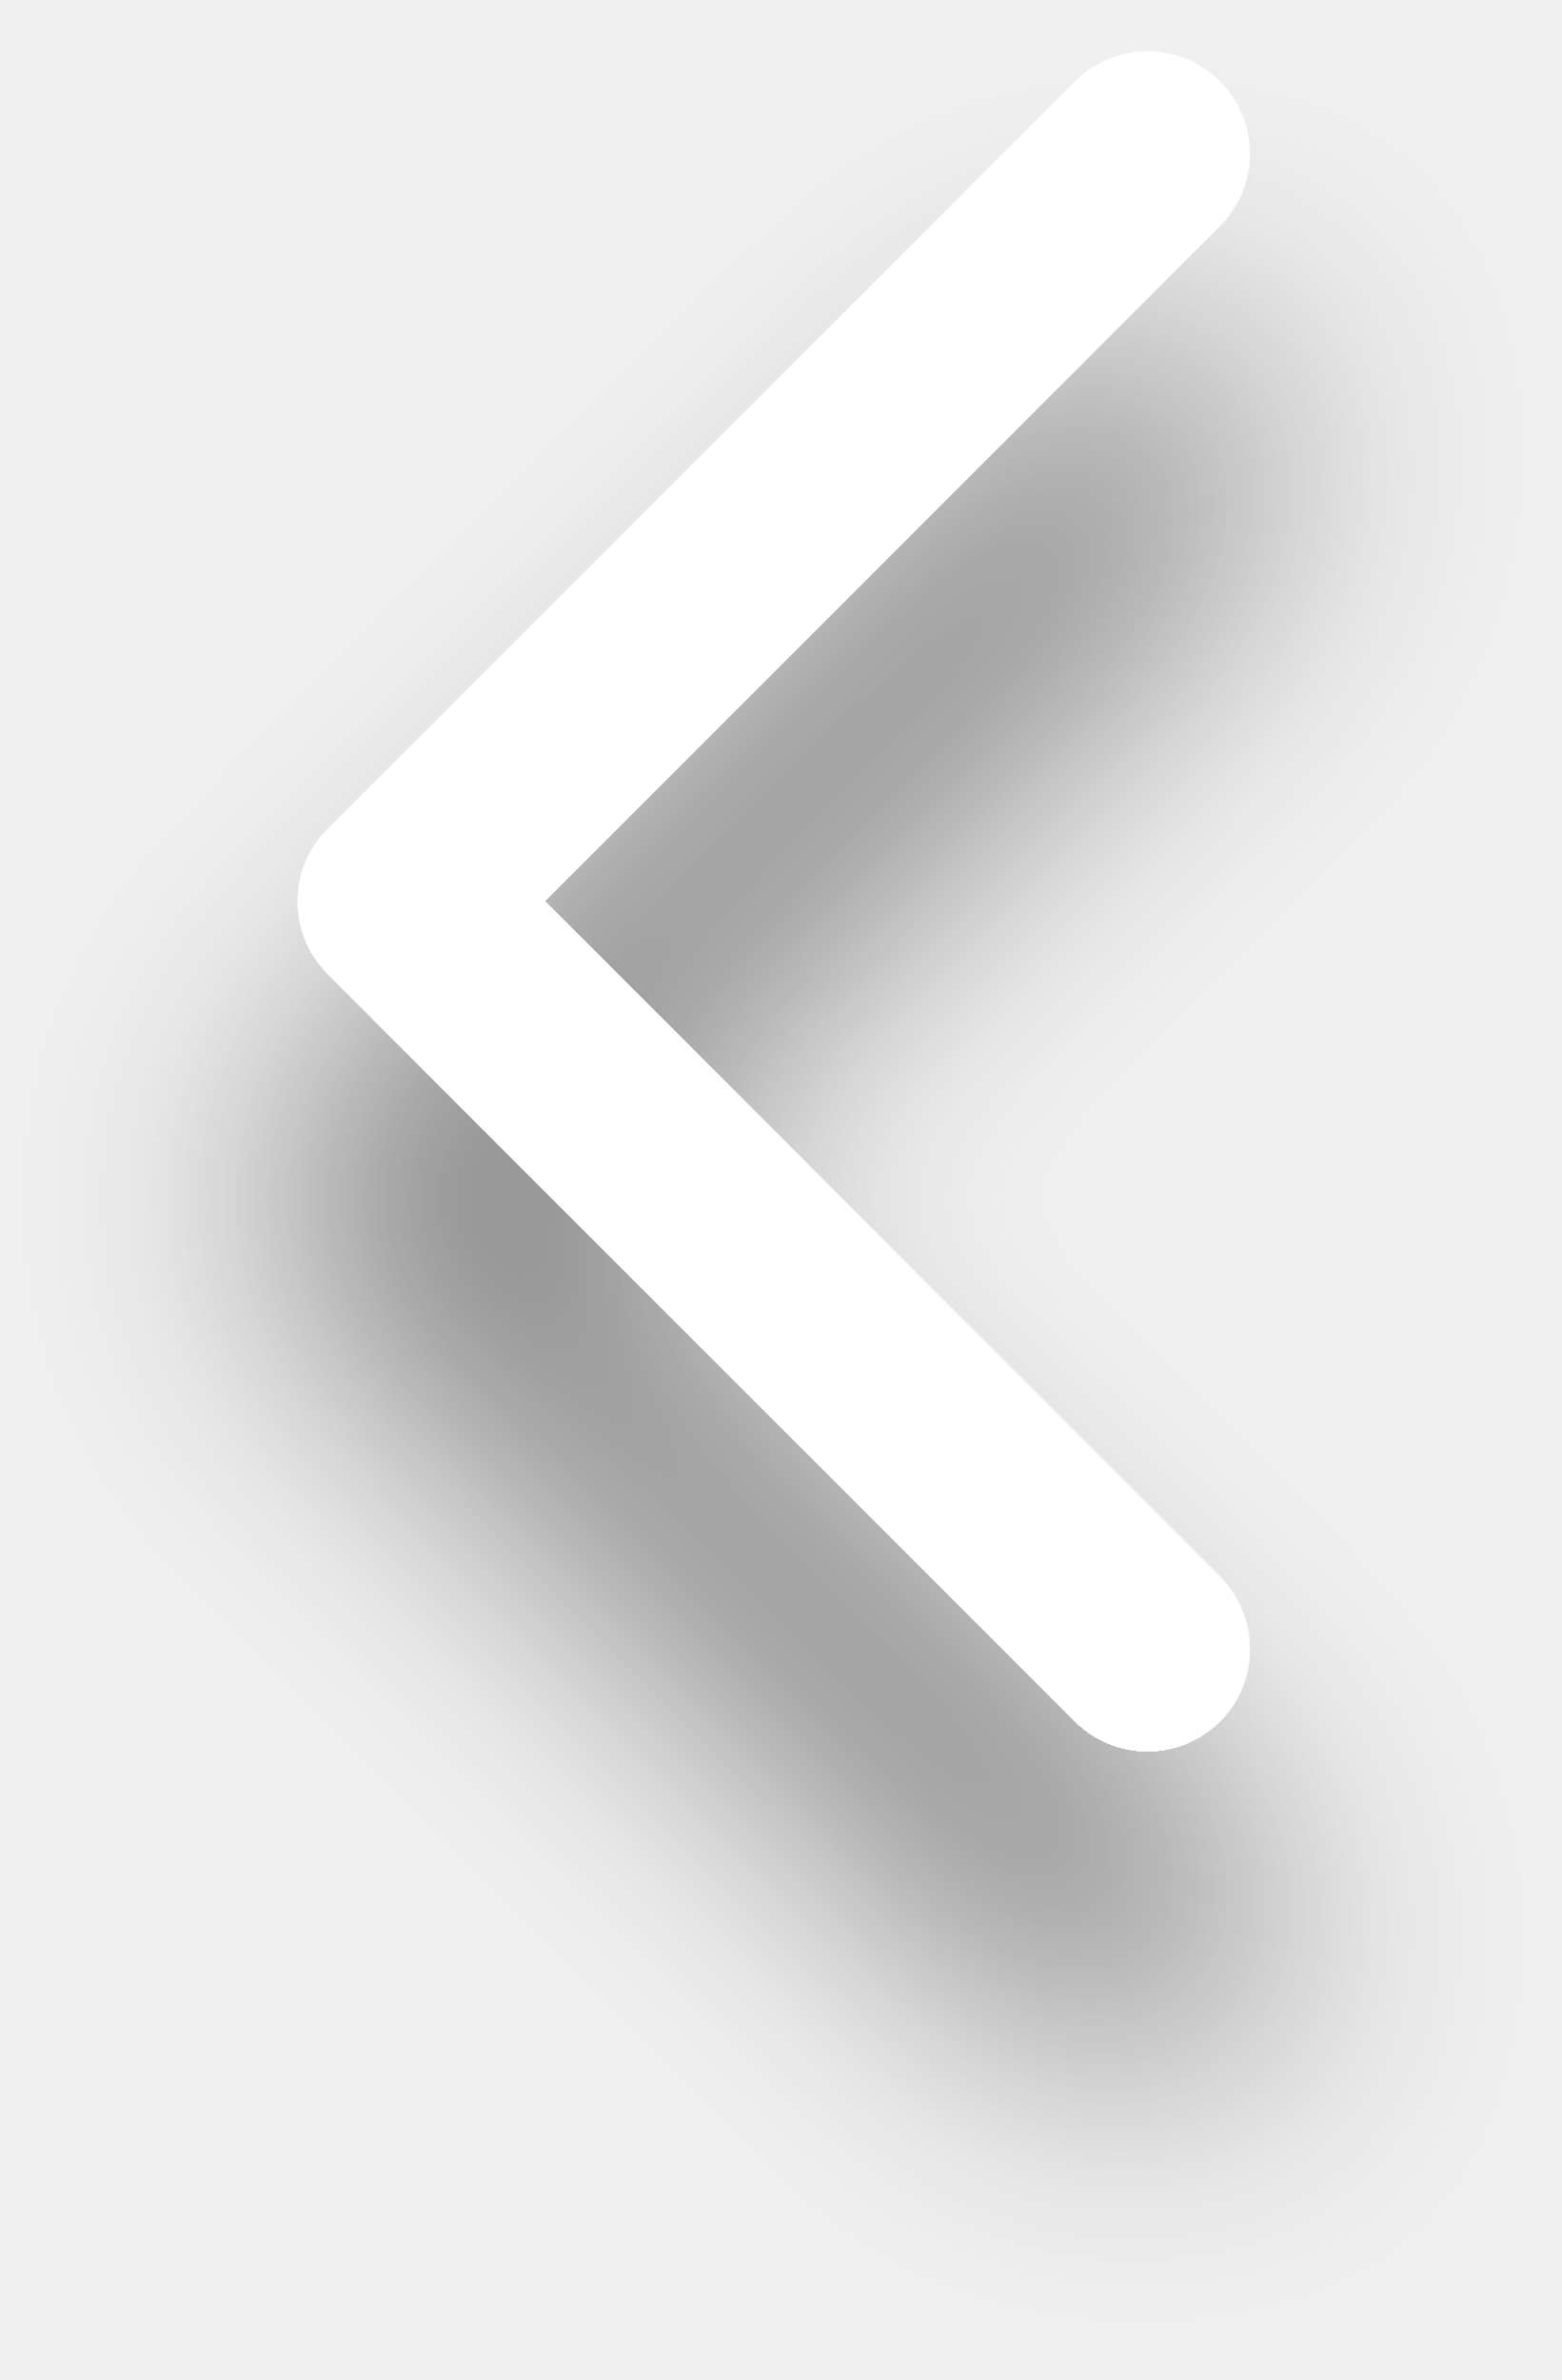
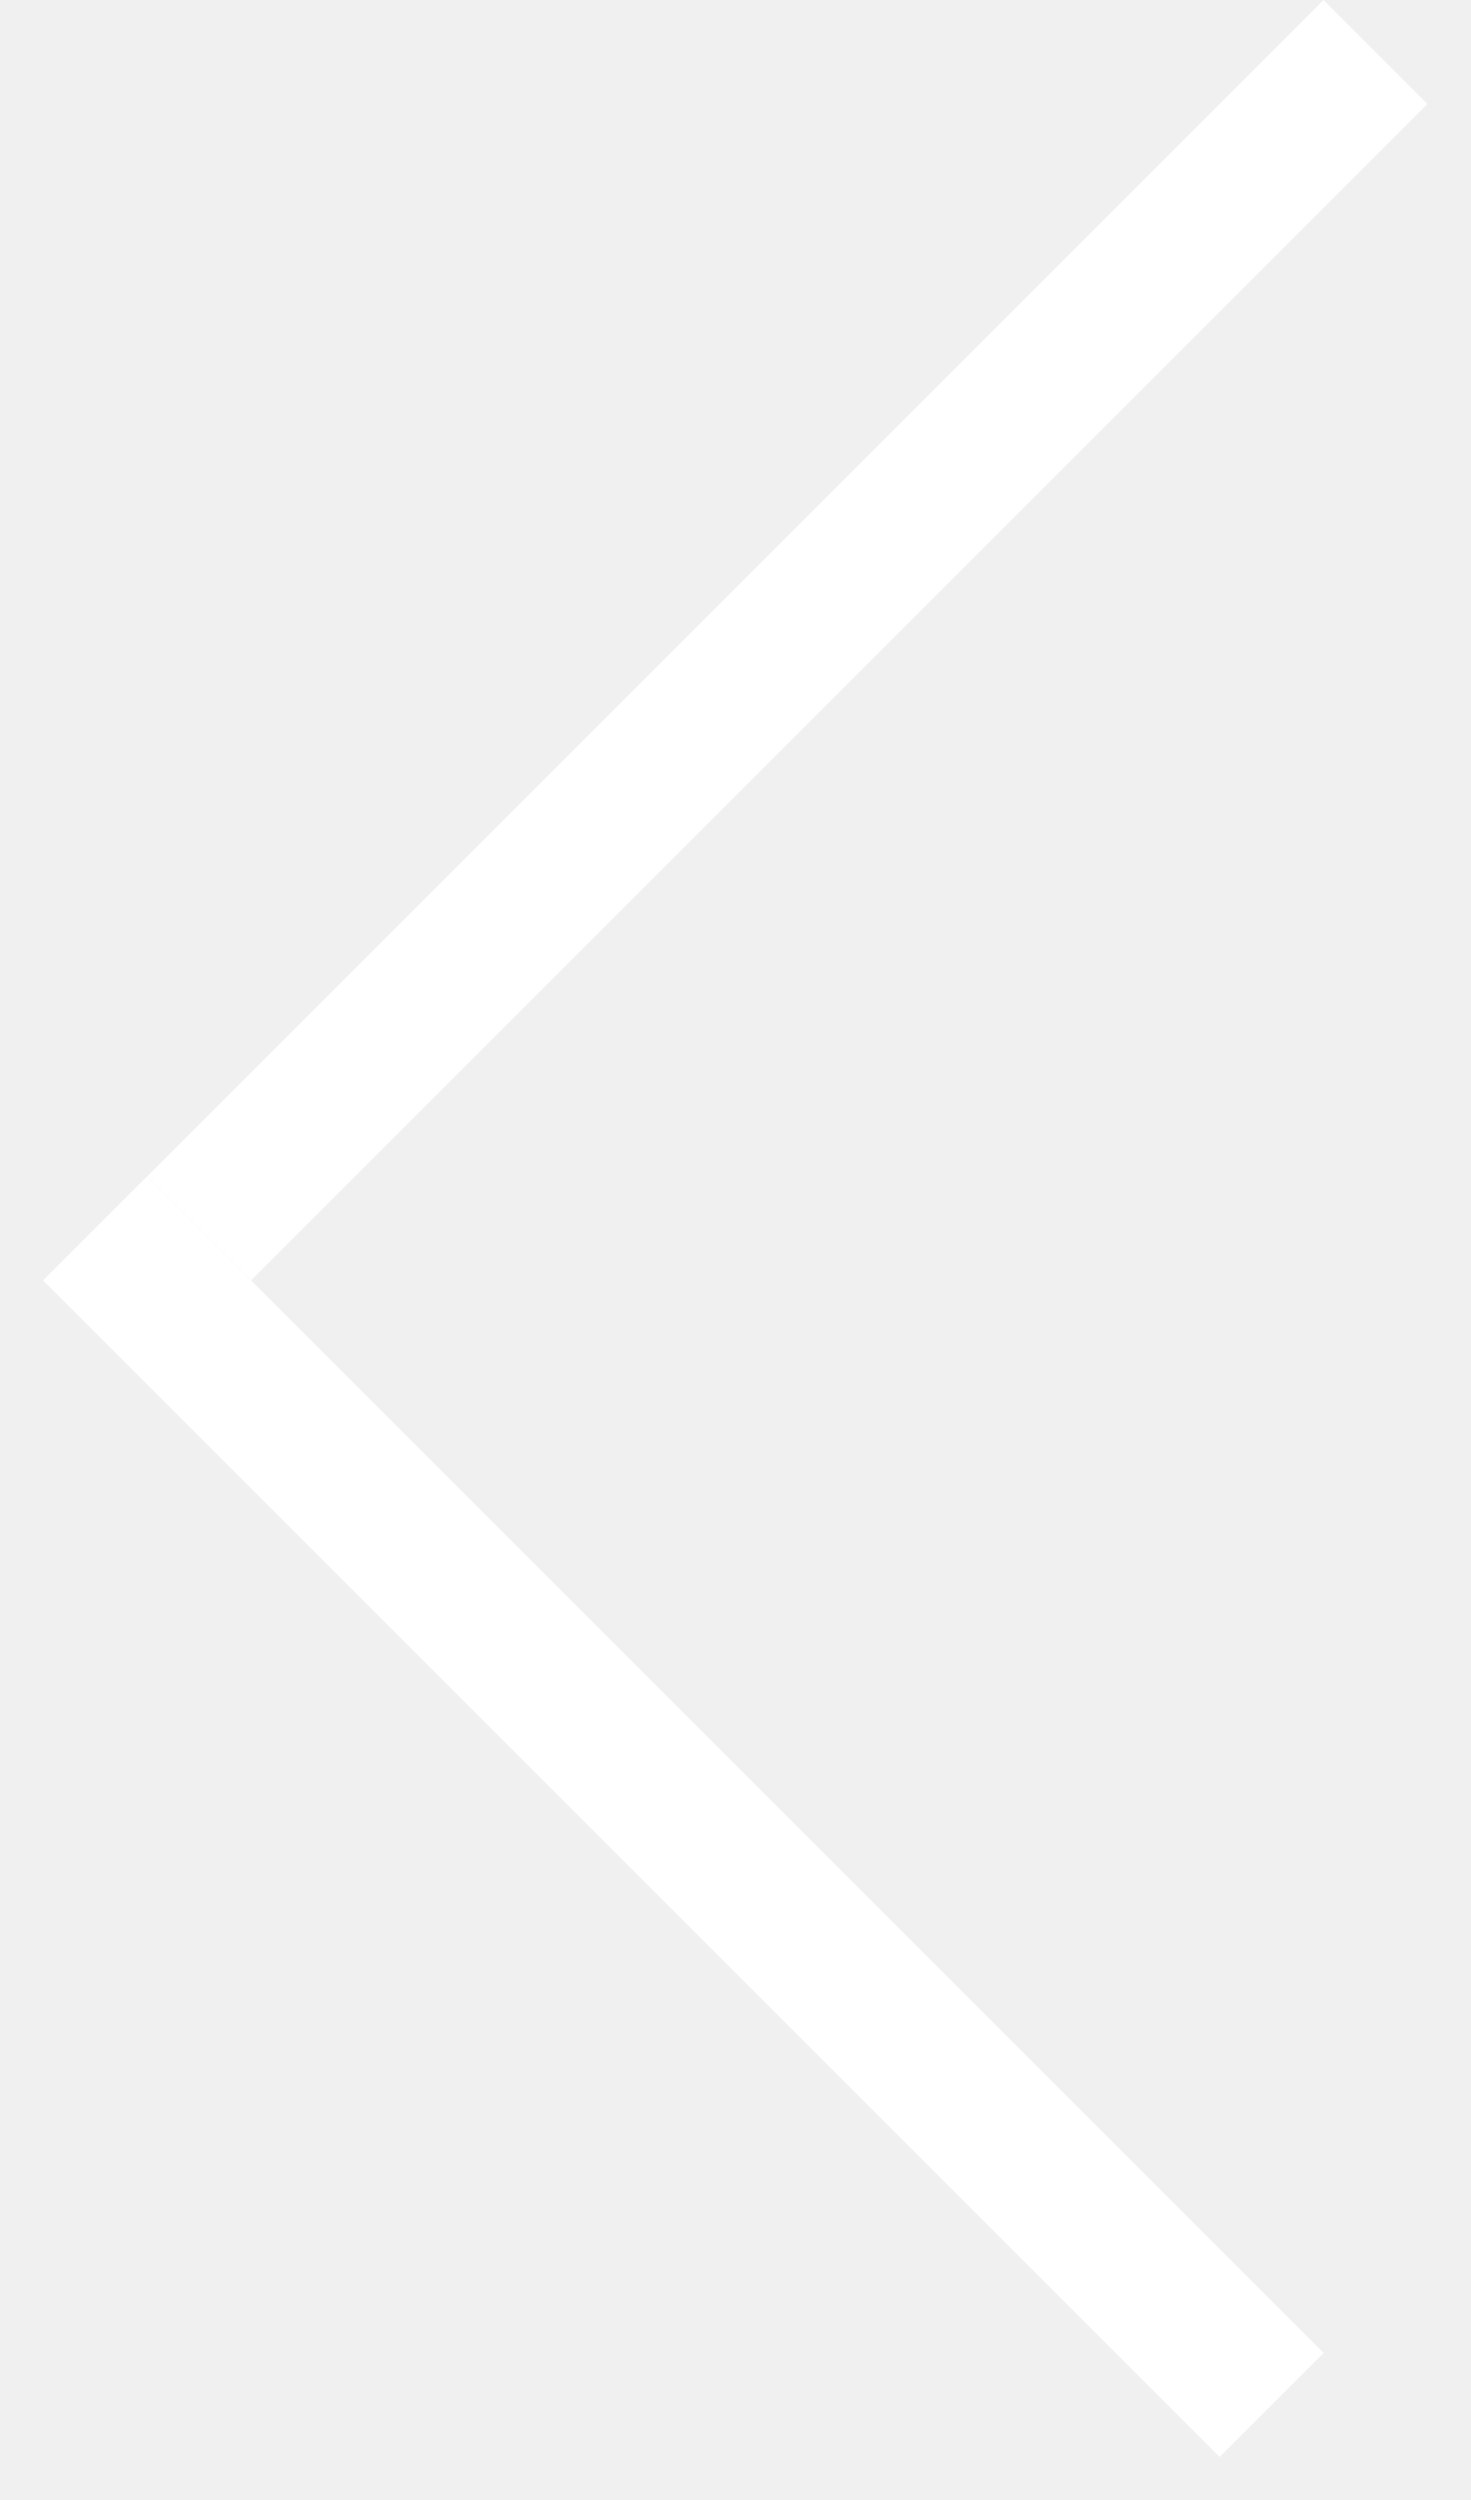
- <svg xmlns="http://www.w3.org/2000/svg" width="21" height="32" viewBox="0 0 21 32" fill="none">
-   <g filter="url(#filter0_d_212_190)">
-     <path fill-rule="evenodd" clip-rule="evenodd" d="M14.459 23.144C14.996 23.681 15.867 23.681 16.404 23.144C16.941 22.607 16.941 21.736 16.404 21.199L7.323 12.118L16.404 3.037C16.941 2.5 16.941 1.629 16.404 1.092C15.867 0.555 14.996 0.555 14.459 1.092L4.406 11.146C3.869 11.683 3.869 12.553 4.406 13.09L14.459 23.144Z" fill="white" />
-   </g>
-   <defs>
-     <filter id="filter0_d_212_190" x="0.003" y="0.689" width="20.804" height="30.857" filterUnits="userSpaceOnUse" color-interpolation-filters="sRGB">
-       <feFlood flood-opacity="0" result="BackgroundImageFix" />
-       <feColorMatrix in="SourceAlpha" type="matrix" values="0 0 0 0 0 0 0 0 0 0 0 0 0 0 0 0 0 0 127 0" result="hardAlpha" />
-       <feOffset dy="4" />
-       <feGaussianBlur stdDeviation="2" />
-       <feComposite in2="hardAlpha" operator="out" />
-       <feColorMatrix type="matrix" values="0 0 0 0 0 0 0 0 0 0 0 0 0 0 0 0 0 0 0.6 0" />
-       <feBlend mode="normal" in2="BackgroundImageFix" result="effect1_dropShadow_212_190" />
-       <feBlend mode="normal" in="SourceGraphic" in2="effect1_dropShadow_212_190" result="shape" />
-     </filter>
-   </defs>
+ <svg xmlns="http://www.w3.org/2000/svg" width="30" height="51" viewBox="0 0 30 51" fill="none">
+   <line x1="28.061" y1="1.061" x2="4.061" y2="25.061" stroke="white" stroke-width="3" />
+   <line x1="25.939" y1="49.061" x2="1.939" y2="25.061" stroke="white" stroke-width="3" />
</svg>
